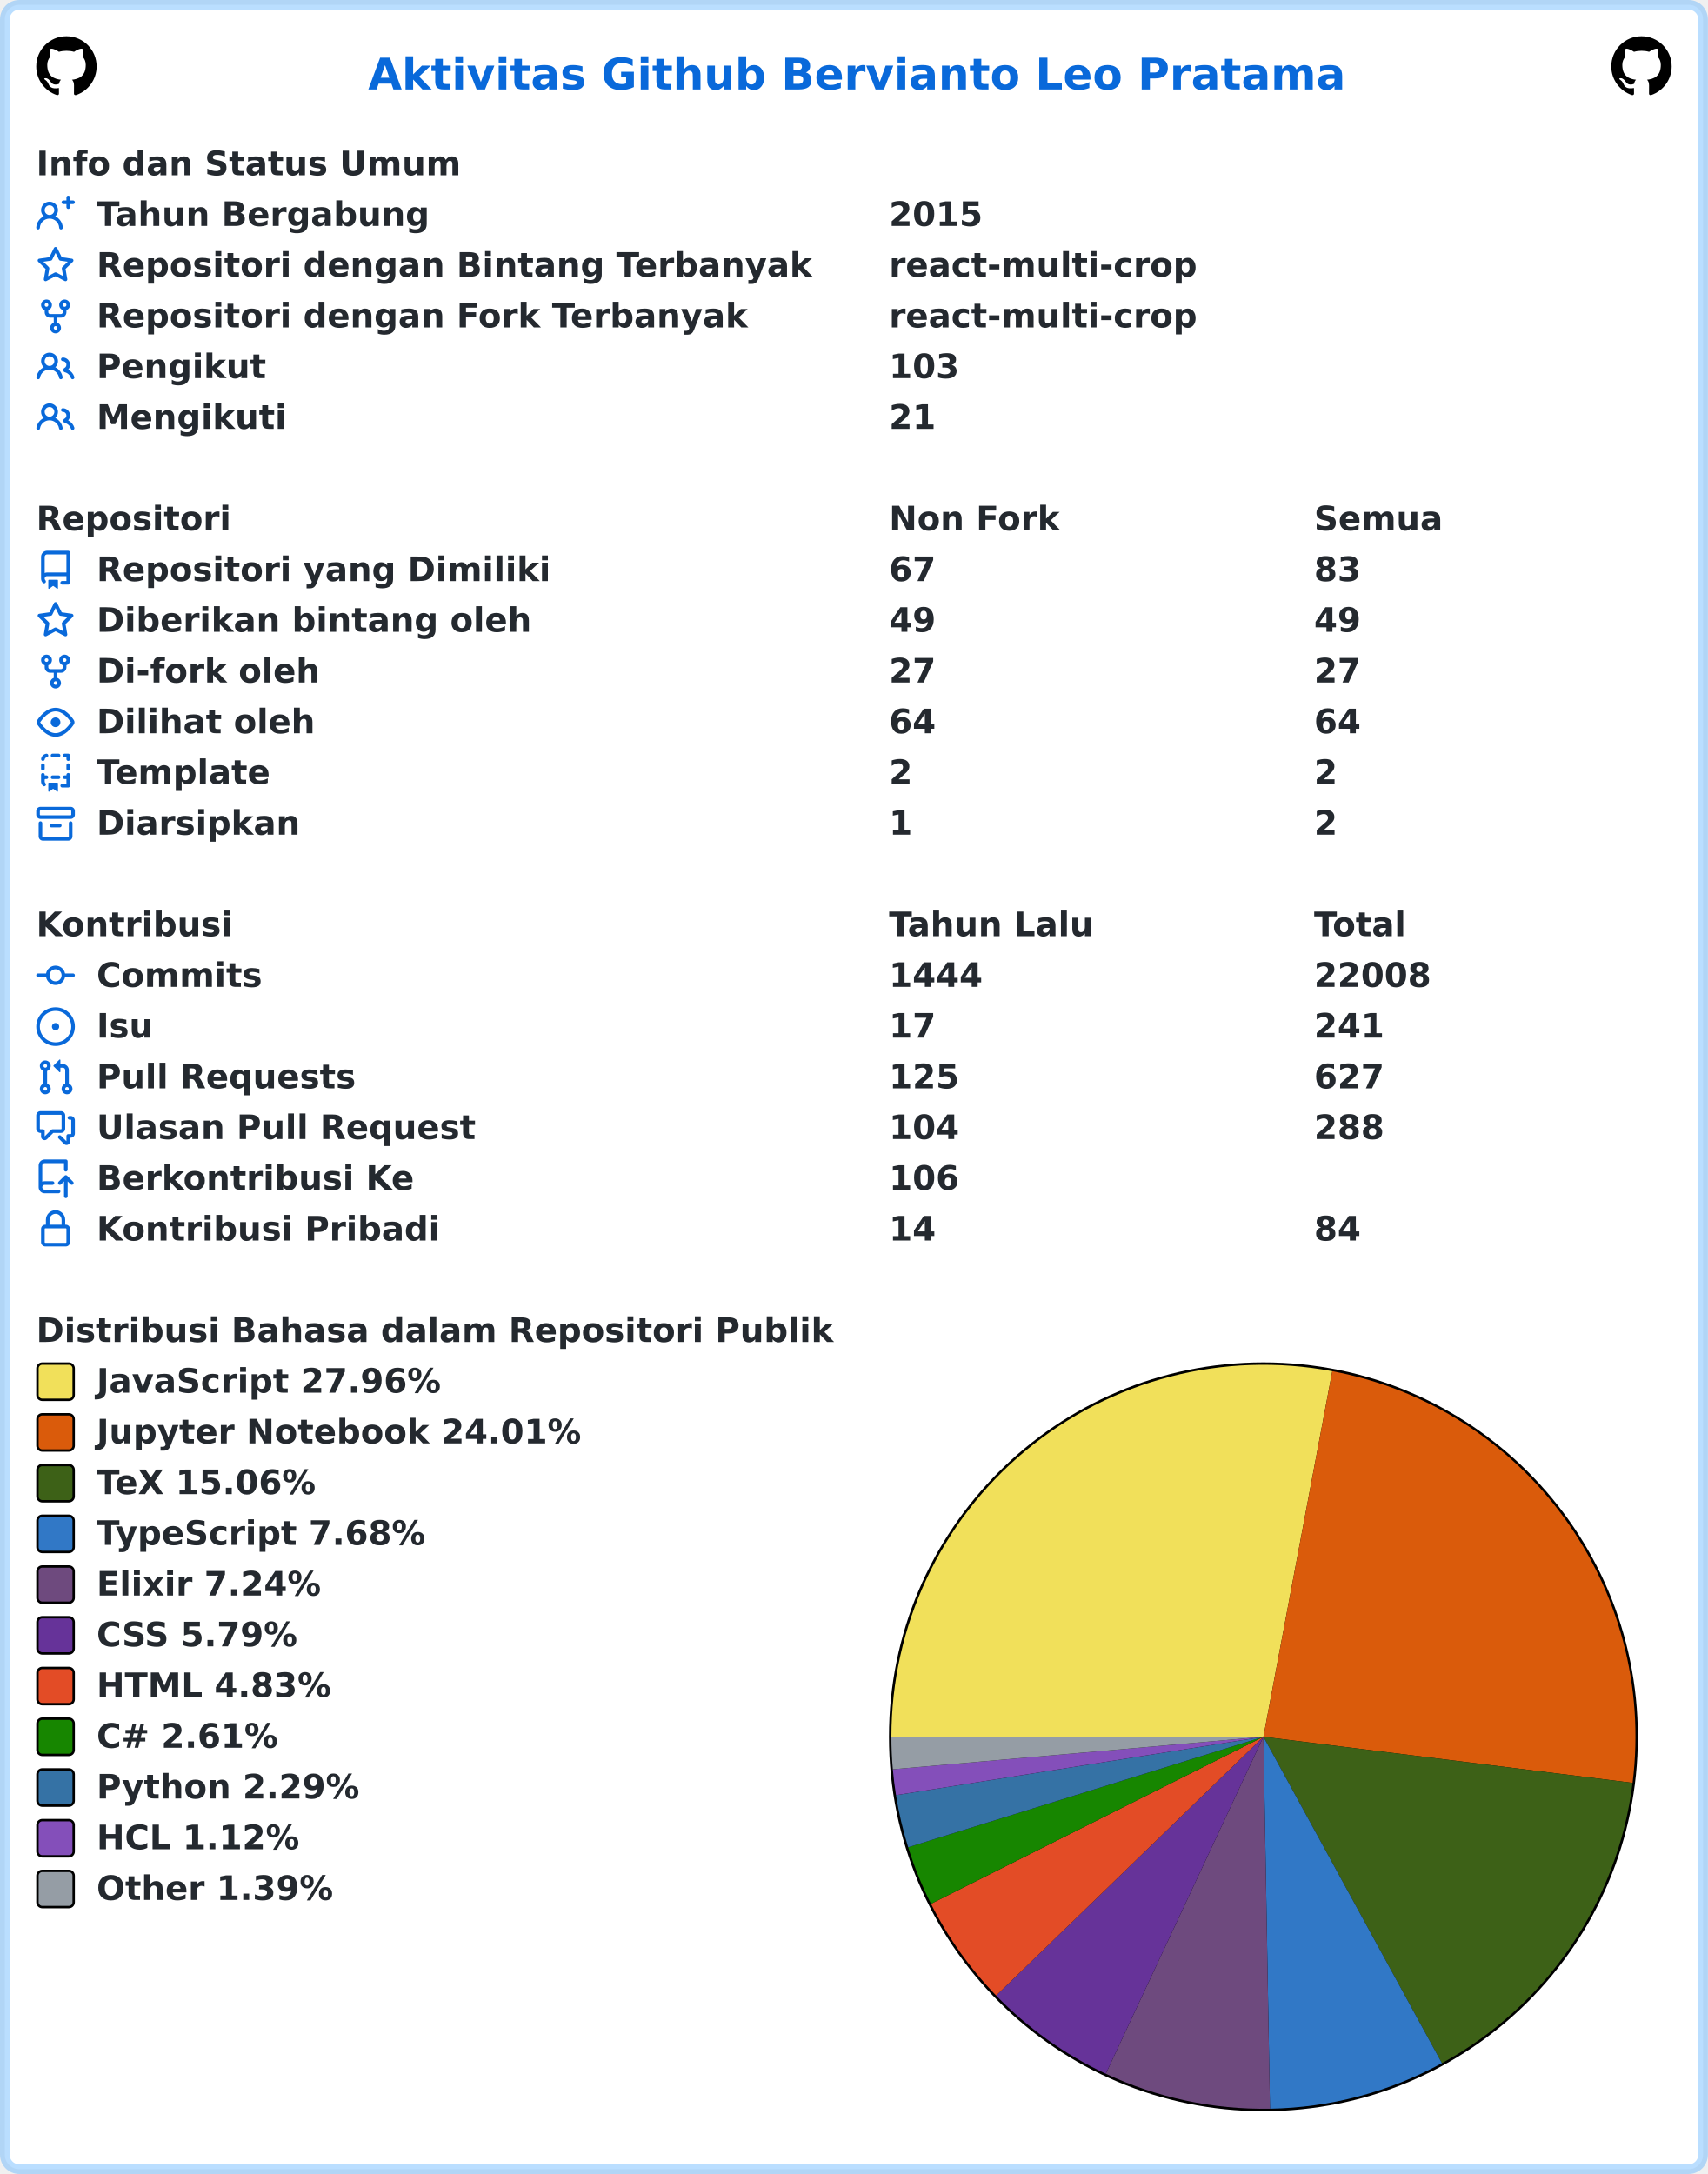
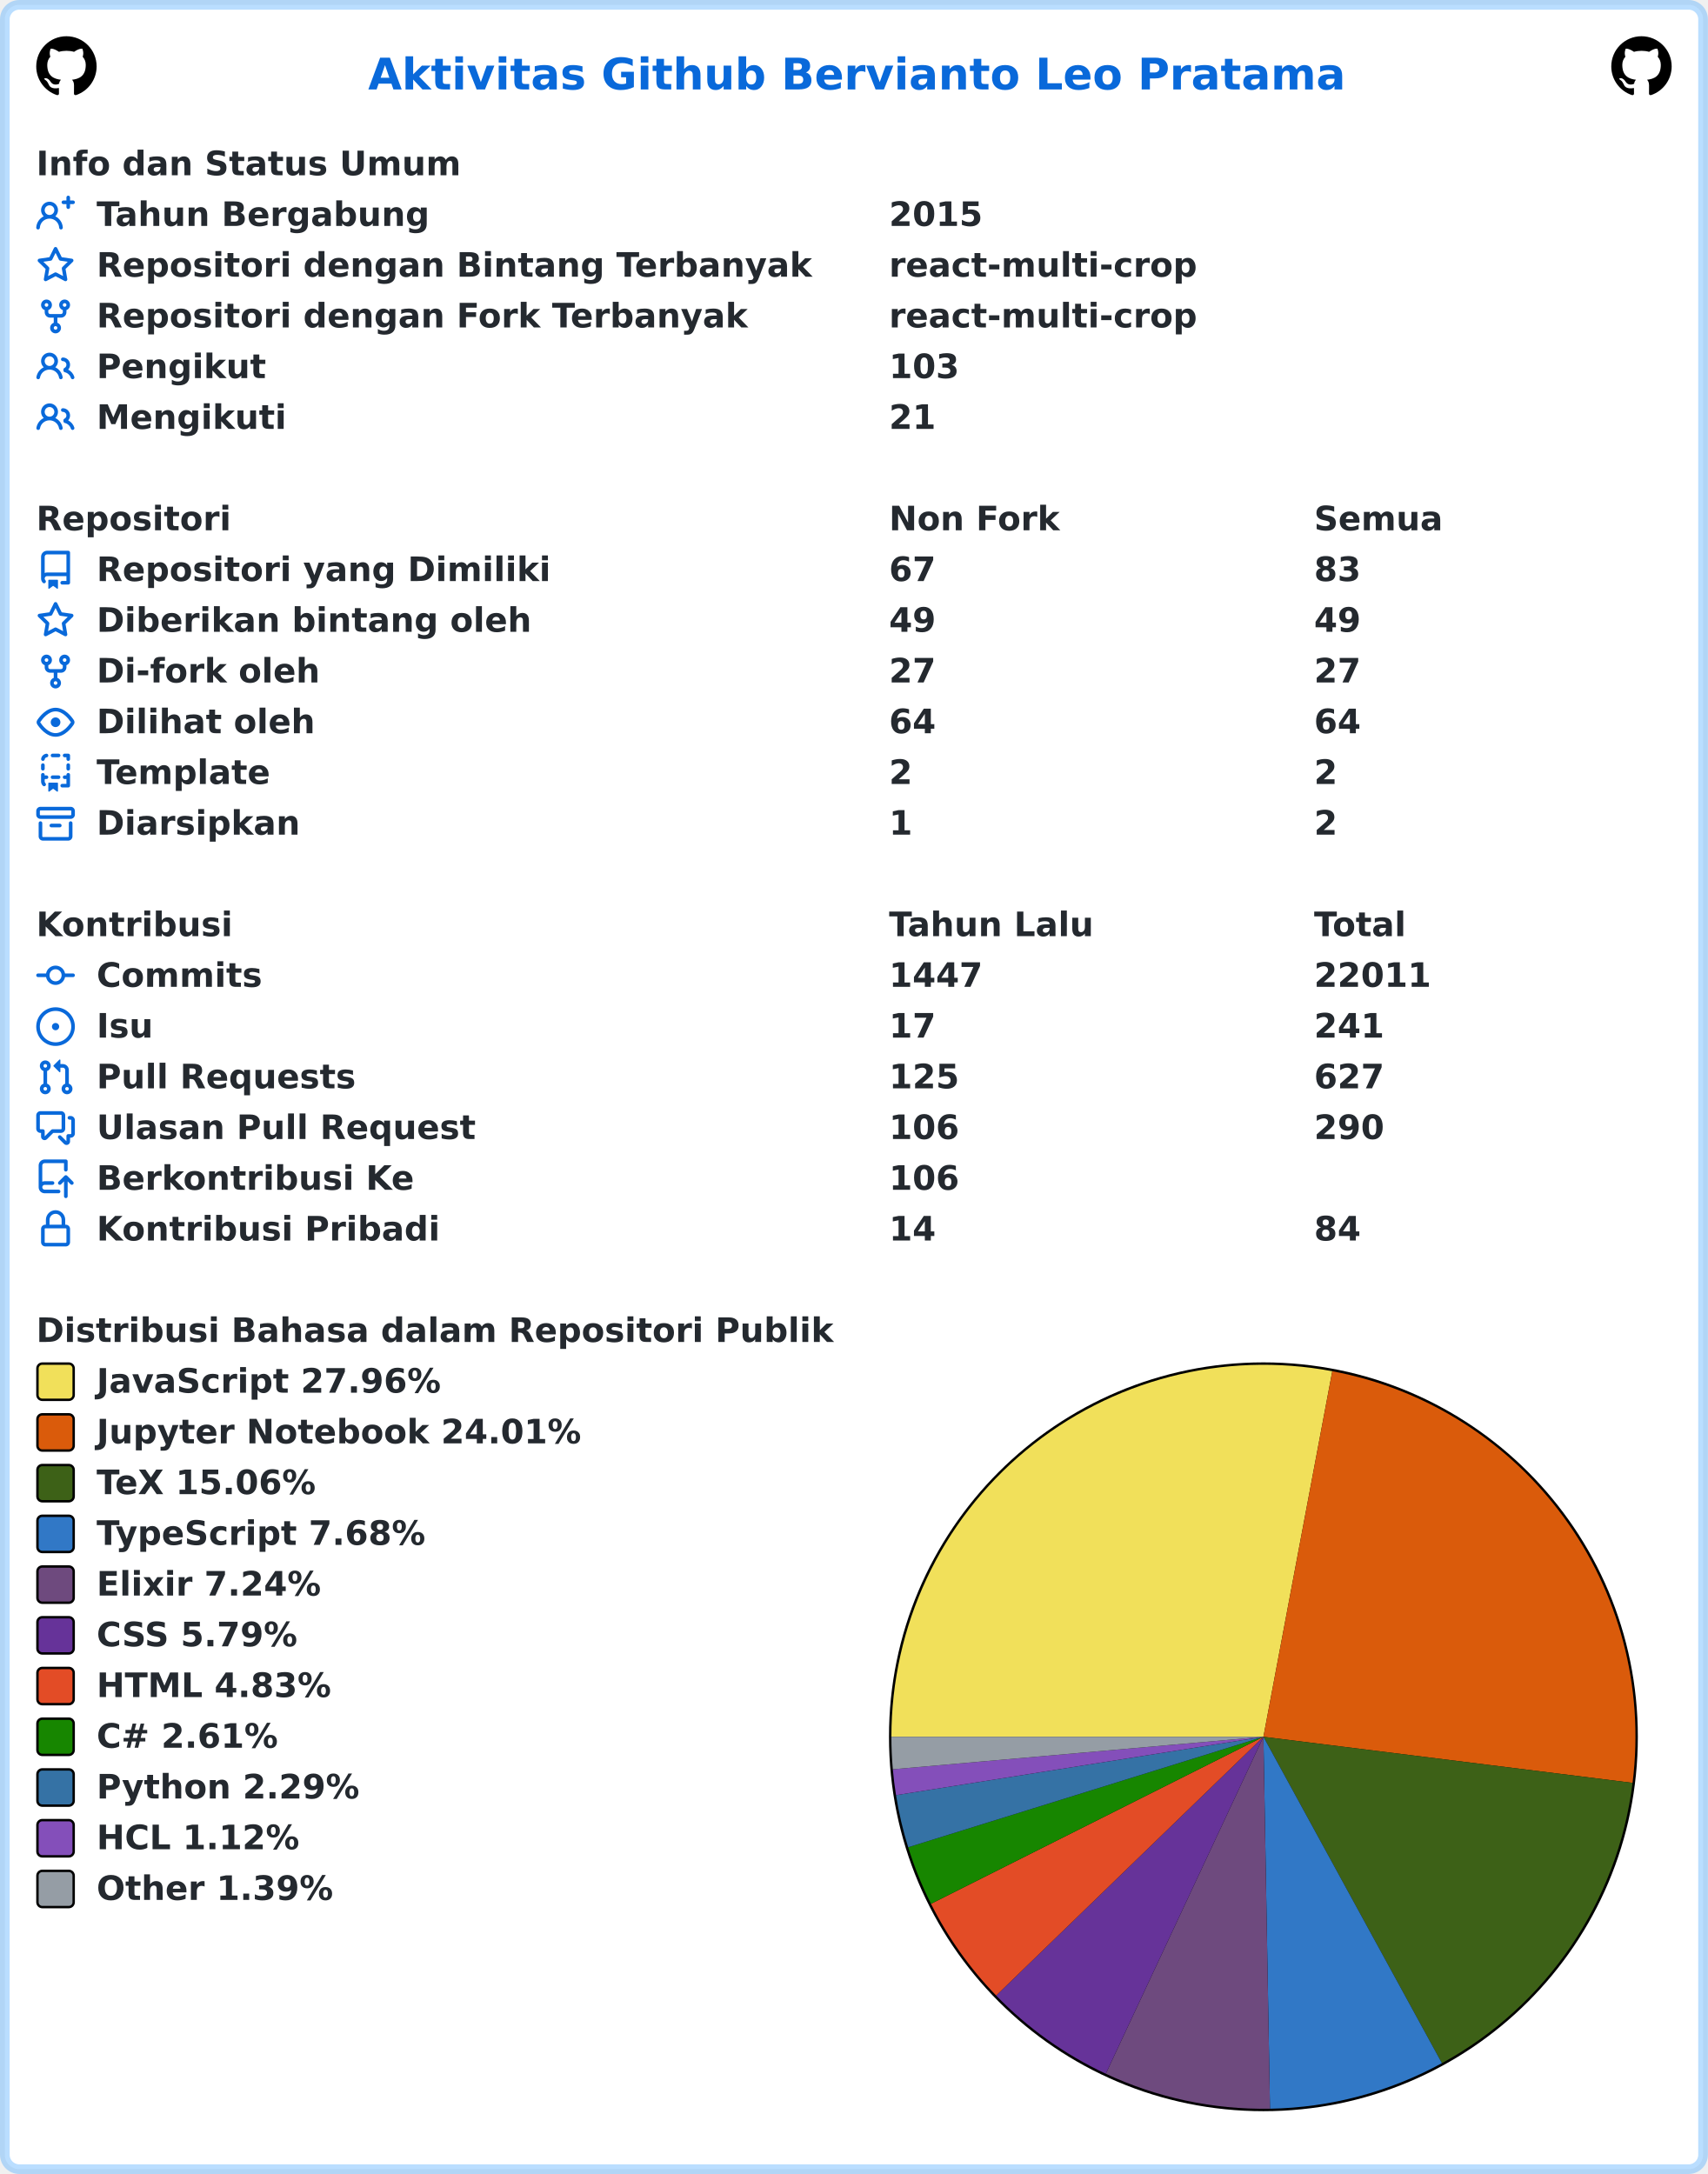
<svg xmlns="http://www.w3.org/2000/svg" width="707" height="900" viewBox="0 0 707 900" lang="id" xml:lang="id">
  <rect x="2" y="2" stroke-width="4" rx="6" width="703" height="896" stroke="rgba(84,174,255,0.4)" fill="#ffffff" />
  <g font-weight="600" font-size="110pt" font-family="Verdana,Geneva,DejaVu Sans,sans-serif" text-rendering="geometricPrecision">
    <text x="1239" y="301" lengthAdjust="spacingAndGlyphs" textLength="3261" transform="scale(0.123)" fill="#0969da">Aktivitas Github Bervianto Leo Pratama</text>
    <svg x="15" y="15" width="25" height="25" viewBox="0 0 16 16">
      <path fill="#000000" fill-rule="evenodd" d="M8 0C3.58 0 0 3.58 0 8c0 3.54 2.29 6.53 5.47 7.59.4.07.55-.17.55-.38 0-.19-.01-.82-.01-1.49-2.01.37-2.53-.49-2.69-.94-.09-.23-.48-.94-.82-1.13-.28-.15-.68-.52-.01-.53.63-.01 1.08.58 1.23.82.72 1.21 1.87.87 2.33.66.07-.52.28-.87.51-1.07-1.78-.2-3.64-.89-3.64-3.95 0-.87.31-1.59.82-2.15-.08-.2-.36-1.02.08-2.12 0 0 .67-.21 2.2.82.64-.18 1.32-.27 2-.27.68 0 1.36.09 2 .27 1.53-1.04 2.2-.82 2.2-.82.44 1.1.16 1.92.08 2.12.51.56.82 1.27.82 2.15 0 3.07-1.87 3.75-3.65 3.95.29.25.54.73.54 1.48 0 1.07-.01 1.93-.01 2.2 0 .21.15.46.55.38A8.013 8.013 0 0016 8c0-4.42-3.58-8-8-8z" />
    </svg>
    <svg x="667" y="15" width="25" height="25" viewBox="0 0 16 16">
      <path fill="#000000" fill-rule="evenodd" d="M8 0C3.58 0 0 3.58 0 8c0 3.54 2.29 6.53 5.47 7.59.4.07.55-.17.55-.38 0-.19-.01-.82-.01-1.49-2.01.37-2.53-.49-2.69-.94-.09-.23-.48-.94-.82-1.13-.28-.15-.68-.52-.01-.53.63-.01 1.08.58 1.23.82.72 1.21 1.87.87 2.33.66.07-.52.28-.87.51-1.07-1.78-.2-3.64-.89-3.64-3.95 0-.87.31-1.59.82-2.15-.08-.2-.36-1.02.08-2.12 0 0 .67-.21 2.2.82.64-.18 1.32-.27 2-.27.68 0 1.36.09 2 .27 1.53-1.04 2.2-.82 2.2-.82.44 1.1.16 1.92.08 2.12.51.56.82 1.27.82 2.15 0 3.07-1.87 3.75-3.65 3.95.29.25.54.73.54 1.48 0 1.07-.01 1.93-.01 2.2 0 .21.15.46.55.38A8.013 8.013 0 0016 8c0-4.42-3.58-8-8-8z" />
    </svg>
    <g transform="translate(0, 60)" fill="#24292f">
      <g transform="translate(15, 0)">
        <g transform="scale(0.095)">
          <text x="0" y="132" textLength="1852" lengthAdjust="spacingAndGlyphs">Info dan Status Umum</text>
        </g>
      </g>
      <g transform="translate(15, 21)">
        <path fill="#0969da" fill-rule="evenodd" d="M13.25 0a.75.75 0 01.75.75V2h1.25a.75.75 0 010 1.5H14v1.25a.75.75 0 01-1.5 0V3.5h-1.25a.75.75 0 010-1.5h1.25V.75a.75.75 0 01.75-.75zM5.5 4a2 2 0 100 4 2 2 0 000-4zm2.4 4.548a3.5 3.5 0 10-4.799 0 5.527 5.527 0 00-3.1 4.66.75.75 0 101.498.085A4.01 4.01 0 015.5 9.5a4.01 4.01 0 014.001 3.793.75.75 0 101.498-.086 5.527 5.527 0 00-3.1-4.659z" />
        <g transform="scale(0.095)">
          <text lengthAdjust="spacingAndGlyphs" textLength="1478" x="263" y="132">Tahun Bergabung</text>
          <text lengthAdjust="spacingAndGlyphs" textLength="420" x="3716" y="132">2015</text>
        </g>
      </g>
      <g transform="translate(15, 42)">
        <path fill="#0969da" fill-rule="evenodd" d="M8 .25a.75.75 0 01.673.418l1.882 3.815 4.21.612a.75.75 0 01.416 1.279l-3.046 2.97.719 4.192a.75.75 0 01-1.088.791L8 12.347l-3.766 1.98a.75.75 0 01-1.088-.79l.72-4.194L.818 6.374a.75.75 0 01.416-1.28l4.21-.611L7.327.668A.75.75 0 018 .25zm0 2.445L6.615 5.5a.75.75 0 01-.564.41l-3.097.45 2.24 2.184a.75.75 0 01.216.664l-.528 3.084 2.769-1.456a.75.75 0 01.698 0l2.77 1.456-.53-3.084a.75.75 0 01.216-.664l2.24-2.183-3.096-.45a.75.75 0 01-.564-.41L8 2.694v.001z" />
        <g transform="scale(0.095)">
          <text lengthAdjust="spacingAndGlyphs" textLength="3126" x="263" y="132">Repositori dengan Bintang Terbanyak</text>
          <text lengthAdjust="spacingAndGlyphs" textLength="1330" x="3716" y="132">react-multi-crop</text>
        </g>
      </g>
      <g transform="translate(15, 63)">
        <path fill="#0969da" fill-rule="evenodd" d="M5 3.25a.75.75 0 11-1.5 0 .75.75 0 011.5 0zm0 2.122a2.25 2.25 0 10-1.5 0v.878A2.25 2.25 0 005.75 8.5h1.5v2.128a2.251 2.251 0 101.5 0V8.5h1.5a2.25 2.25 0 002.25-2.25v-.878a2.25 2.25 0 10-1.5 0v.878a.75.75 0 01-.75.75h-4.5A.75.75 0 015 6.25v-.878zm3.75 7.378a.75.75 0 11-1.5 0 .75.75 0 011.5 0zm3-8.75a.75.75 0 100-1.5.75.75 0 000 1.5z" />
        <g transform="scale(0.095)">
          <text lengthAdjust="spacingAndGlyphs" textLength="2846" x="263" y="132">Repositori dengan Fork Terbanyak</text>
          <text lengthAdjust="spacingAndGlyphs" textLength="1330" x="3716" y="132">react-multi-crop</text>
        </g>
      </g>
      <g transform="translate(15, 84)">
        <path fill="#0969da" fill-rule="evenodd" d="M5.5 3.5a2 2 0 100 4 2 2 0 000-4zM2 5.5a3.5 3.5 0 115.898 2.549 5.507 5.507 0 013.034 4.084.75.75 0 11-1.482.235 4.001 4.001 0 00-7.9 0 .75.75 0 01-1.482-.236A5.507 5.507 0 013.102 8.05 3.49 3.49 0 012 5.5zM11 4a.75.75 0 100 1.5 1.5 1.5 0 01.666 2.844.75.75 0 00-.416.672v.352a.75.75 0 00.574.73c1.2.289 2.162 1.2 2.522 2.372a.75.75 0 101.434-.44 5.01 5.01 0 00-2.56-3.012A3 3 0 0011 4z" />
        <g transform="scale(0.095)">
          <text lengthAdjust="spacingAndGlyphs" textLength="723" x="263" y="132">Pengikut</text>
          <text lengthAdjust="spacingAndGlyphs" textLength="315" x="3716" y="132">103</text>
        </g>
      </g>
      <g transform="translate(15, 105)">
        <path fill="#0969da" fill-rule="evenodd" d="M5.5 3.5a2 2 0 100 4 2 2 0 000-4zM2 5.5a3.5 3.5 0 115.898 2.549 5.507 5.507 0 013.034 4.084.75.75 0 11-1.482.235 4.001 4.001 0 00-7.9 0 .75.75 0 01-1.482-.236A5.507 5.507 0 013.102 8.05 3.49 3.49 0 012 5.5zM11 4a.75.75 0 100 1.5 1.5 1.5 0 01.666 2.844.75.75 0 00-.416.672v.352a.75.75 0 00.574.73c1.2.289 2.162 1.2 2.522 2.372a.75.75 0 101.434-.44 5.01 5.01 0 00-2.56-3.012A3 3 0 0011 4z" />
        <g transform="scale(0.095)">
          <text lengthAdjust="spacingAndGlyphs" textLength="813" x="263" y="132">Mengikuti</text>
          <text lengthAdjust="spacingAndGlyphs" textLength="210" x="3716" y="132">21</text>
        </g>
      </g>
    </g>
    <g transform="translate(0, 207)" fill="#24292f">
      <g transform="translate(15, 0)">
        <g transform="scale(0.095)">
          <text x="0" y="132" textLength="832" lengthAdjust="spacingAndGlyphs">Repositori</text>
          <text x="3716" y="132" textLength="740" lengthAdjust="spacingAndGlyphs">Non Fork</text>
          <text x="5568" y="132" textLength="573" lengthAdjust="spacingAndGlyphs">Semua</text>
        </g>
      </g>
      <g transform="translate(15, 21)">
        <path fill="#0969da" fill-rule="evenodd" d="M2 2.5A2.5 2.5 0 014.5 0h8.75a.75.75 0 01.75.75v12.5a.75.75 0 01-.75.75h-2.5a.75.75 0 110-1.5h1.75v-2h-8a1 1 0 00-.714 1.7.75.75 0 01-1.072 1.05A2.495 2.495 0 012 11.5v-9zm10.5-1V9h-8c-.356 0-.694.074-1 .208V2.5a1 1 0 011-1h8zM5 12.25v3.25a.25.25 0 00.4.2l1.45-1.087a.25.25 0 01.3 0L8.6 15.7a.25.25 0 00.4-.2v-3.25a.25.25 0 00-.25-.25h-3.5a.25.25 0 00-.25.25z" />
        <g transform="scale(0.095)">
          <text lengthAdjust="spacingAndGlyphs" textLength="1962" x="263" y="132">Repositori yang Dimiliki</text>
          <text lengthAdjust="spacingAndGlyphs" textLength="210" x="3716" y="132">67</text>
          <text lengthAdjust="spacingAndGlyphs" textLength="210" x="5568" y="132">83</text>
        </g>
      </g>
      <g transform="translate(15, 42)">
        <path fill="#0969da" fill-rule="evenodd" d="M8 .25a.75.75 0 01.673.418l1.882 3.815 4.21.612a.75.75 0 01.416 1.279l-3.046 2.97.719 4.192a.75.75 0 01-1.088.791L8 12.347l-3.766 1.98a.75.75 0 01-1.088-.79l.72-4.194L.818 6.374a.75.75 0 01.416-1.28l4.21-.611L7.327.668A.75.75 0 018 .25zm0 2.445L6.615 5.5a.75.75 0 01-.564.41l-3.097.45 2.24 2.184a.75.75 0 01.216.664l-.528 3.084 2.769-1.456a.75.75 0 01.698 0l2.77 1.456-.53-3.084a.75.75 0 01.216-.664l2.24-2.183-3.096-.45a.75.75 0 01-.564-.41L8 2.694v.001z" />
        <g transform="scale(0.095)">
          <text lengthAdjust="spacingAndGlyphs" textLength="1887" x="263" y="132">Diberikan bintang oleh</text>
          <text lengthAdjust="spacingAndGlyphs" textLength="210" x="3716" y="132">49</text>
          <text lengthAdjust="spacingAndGlyphs" textLength="210" x="5568" y="132">49</text>
        </g>
      </g>
      <g transform="translate(15, 63)">
        <path fill="#0969da" fill-rule="evenodd" d="M5 3.25a.75.75 0 11-1.5 0 .75.75 0 011.5 0zm0 2.122a2.25 2.25 0 10-1.5 0v.878A2.25 2.25 0 005.75 8.5h1.5v2.128a2.251 2.251 0 101.5 0V8.5h1.5a2.25 2.25 0 002.25-2.25v-.878a2.25 2.25 0 10-1.5 0v.878a.75.75 0 01-.75.75h-4.5A.75.75 0 015 6.25v-.878zm3.75 7.378a.75.75 0 11-1.5 0 .75.75 0 011.5 0zm3-8.75a.75.75 0 100-1.5.75.75 0 000 1.5z" />
        <g transform="scale(0.095)">
          <text lengthAdjust="spacingAndGlyphs" textLength="963" x="263" y="132">Di-fork oleh</text>
          <text lengthAdjust="spacingAndGlyphs" textLength="210" x="3716" y="132">27</text>
          <text lengthAdjust="spacingAndGlyphs" textLength="210" x="5568" y="132">27</text>
        </g>
      </g>
      <g transform="translate(15, 84)">
        <path fill="#0969da" fill-rule="evenodd" d="M1.679 7.932c.412-.621 1.242-1.75 2.366-2.717C5.175 4.242 6.527 3.5 8 3.5c1.473 0 2.824.742 3.955 1.715 1.124.967 1.954 2.096 2.366 2.717a.119.119 0 010 .136c-.412.621-1.242 1.75-2.366 2.717C10.825 11.758 9.473 12.5 8 12.5c-1.473 0-2.824-.742-3.955-1.715C2.92 9.818 2.09 8.69 1.679 8.068a.119.119 0 010-.136zM8 2c-1.981 0-3.67.992-4.933 2.078C1.797 5.169.88 6.423.43 7.1a1.619 1.619 0 000 1.798c.45.678 1.367 1.932 2.637 3.024C4.329 13.008 6.019 14 8 14c1.981 0 3.67-.992 4.933-2.078 1.27-1.091 2.187-2.345 2.637-3.023a1.619 1.619 0 000-1.798c-.45-.678-1.367-1.932-2.637-3.023C11.671 2.992 9.981 2 8 2zm0 8a2 2 0 100-4 2 2 0 000 4z" />
        <g transform="scale(0.095)">
          <text lengthAdjust="spacingAndGlyphs" textLength="944" x="263" y="132">Dilihat oleh</text>
          <text lengthAdjust="spacingAndGlyphs" textLength="210" x="3716" y="132">64</text>
          <text lengthAdjust="spacingAndGlyphs" textLength="210" x="5568" y="132">64</text>
        </g>
      </g>
      <g transform="translate(15, 105)">
        <path fill="#0969da" fill-rule="evenodd" d="M6 .75A.75.75 0 016.75 0h2.5a.75.75 0 010 1.5h-2.5A.75.75 0 016 .75zm5 0a.75.75 0 01.75-.75h1.5a.75.75 0 01.75.75v1.5a.75.75 0 01-1.5 0V1.5h-.75A.75.75 0 0111 .75zM4.992.662a.75.75 0 01-.636.848c-.436.063-.783.41-.846.846a.75.75 0 01-1.485-.212A2.501 2.501 0 014.144.025a.75.75 0 01.848.637zM2.75 4a.75.75 0 01.75.75v1.5a.75.75 0 01-1.5 0v-1.5A.75.75 0 012.75 4zm10.5 0a.75.75 0 01.75.75v1.5a.75.75 0 01-1.5 0v-1.5a.75.75 0 01.75-.75zM2.75 8a.75.75 0 01.75.75v.268A1.72 1.72 0 013.75 9h.5a.75.75 0 010 1.5h-.5a.25.25 0 00-.25.25v.75c0 .28.114.532.3.714a.75.75 0 01-1.05 1.072A2.495 2.495 0 012 11.5V8.75A.75.75 0 012.75 8zm10.5 0a.75.75 0 01.75.75v4.5a.75.75 0 01-.75.75h-2.5a.75.75 0 010-1.5h1.75v-2h-.75a.75.75 0 010-1.5h.75v-.25a.75.75 0 01.75-.75zM6 9.75A.75.75 0 016.75 9h2.5a.75.75 0 010 1.5h-2.5A.75.75 0 016 9.75zm-1 2.5v3.25a.25.25 0 00.4.2l1.45-1.087a.25.25 0 01.3 0L8.6 15.7a.25.25 0 00.4-.2v-3.25a.25.25 0 00-.25-.25h-3.5a.25.25 0 00-.25.25z" />
        <g transform="scale(0.095)">
          <text lengthAdjust="spacingAndGlyphs" textLength="783" x="263" y="132">Template</text>
          <text lengthAdjust="spacingAndGlyphs" textLength="105" x="3716" y="132">2</text>
          <text lengthAdjust="spacingAndGlyphs" textLength="105" x="5568" y="132">2</text>
        </g>
      </g>
      <g transform="translate(15, 126)">
        <path fill="#0969da" fill-rule="evenodd" d="M1.75 2.5a.25.25 0 00-.25.25v1.5c0 .138.112.25.25.25h12.5a.25.25 0 00.25-.25v-1.5a.25.25 0 00-.25-.25H1.75zM0 2.75C0 1.784.784 1 1.75 1h12.5c.966 0 1.75.784 1.75 1.75v1.5A1.75 1.75 0 0114.25 6H1.75A1.75 1.75 0 010 4.25v-1.5zM1.75 7a.75.75 0 01.75.75v5.5c0 .138.112.25.25.25h10.5a.25.25 0 00.25-.25v-5.5a.75.75 0 111.5 0v5.5A1.75 1.75 0 0113.25 15H2.75A1.75 1.75 0 011 13.25v-5.5A.75.75 0 011.75 7zm4.5 1a.75.75 0 000 1.5h3.5a.75.75 0 100-1.5h-3.5z" />
        <g transform="scale(0.095)">
          <text lengthAdjust="spacingAndGlyphs" textLength="880" x="263" y="132">Diarsipkan</text>
          <text lengthAdjust="spacingAndGlyphs" textLength="105" x="3716" y="132">1</text>
          <text lengthAdjust="spacingAndGlyphs" textLength="105" x="5568" y="132">2</text>
        </g>
      </g>
    </g>
    <g transform="translate(0, 375)" fill="#24292f">
      <g transform="translate(15, 0)">
        <g transform="scale(0.095)">
          <text x="0" y="132" textLength="834" lengthAdjust="spacingAndGlyphs">Kontribusi</text>
          <text x="3716" y="132" textLength="914" lengthAdjust="spacingAndGlyphs">Tahun Lalu</text>
          <text x="5568" y="132" textLength="414" lengthAdjust="spacingAndGlyphs">Total</text>
        </g>
      </g>
      <g transform="translate(15, 21)">
        <path fill="#0969da" fill-rule="evenodd" d="M10.5 7.75a2.5 2.5 0 11-5 0 2.5 2.5 0 015 0zm1.43.75a4.002 4.002 0 01-7.86 0H.75a.75.75 0 110-1.5h3.32a4.001 4.001 0 017.86 0h3.32a.75.75 0 110 1.5h-3.32z" />
        <g transform="scale(0.095)">
          <text lengthAdjust="spacingAndGlyphs" textLength="734" x="263" y="132">Commits</text>
-           <text lengthAdjust="spacingAndGlyphs" textLength="420" x="3716" y="132">1444</text>
-           <text lengthAdjust="spacingAndGlyphs" textLength="525" x="5568" y="132">22008</text>
+           <text lengthAdjust="spacingAndGlyphs" textLength="420" x="3716" y="132">1447</text>
+           <text lengthAdjust="spacingAndGlyphs" textLength="525" x="5568" y="132">22011</text>
        </g>
      </g>
      <g transform="translate(15, 42)">
        <path fill="#0969da" d="M8 9.5a1.5 1.5 0 100-3 1.5 1.5 0 000 3z" />
        <path fill="#0969da" fill-rule="evenodd" d="M8 0a8 8 0 100 16A8 8 0 008 0zM1.5 8a6.5 6.5 0 1113 0 6.5 6.5 0 01-13 0z" />
        <g transform="scale(0.095)">
          <text lengthAdjust="spacingAndGlyphs" textLength="238" x="263" y="132">Isu</text>
          <text lengthAdjust="spacingAndGlyphs" textLength="210" x="3716" y="132">17</text>
          <text lengthAdjust="spacingAndGlyphs" textLength="315" x="5568" y="132">241</text>
        </g>
      </g>
      <g transform="translate(15, 63)">
        <path fill="#0969da" fill-rule="evenodd" d="M7.177 3.073L9.573.677A.25.25 0 0110 .854v4.792a.25.25 0 01-.427.177L7.177 3.427a.25.25 0 010-.354zM3.75 2.5a.75.75 0 100 1.5.75.75 0 000-1.5zm-2.25.75a2.25 2.25 0 113 2.122v5.256a2.251 2.251 0 11-1.5 0V5.372A2.25 2.25 0 011.5 3.25zM11 2.5h-1V4h1a1 1 0 011 1v5.628a2.251 2.251 0 101.5 0V5A2.5 2.5 0 0011 2.5zm1 10.25a.75.75 0 111.5 0 .75.75 0 01-1.5 0zM3.75 12a.75.75 0 100 1.5.75.75 0 000-1.5z" />
        <g transform="scale(0.095)">
          <text lengthAdjust="spacingAndGlyphs" textLength="1113" x="263" y="132">Pull Requests</text>
          <text lengthAdjust="spacingAndGlyphs" textLength="315" x="3716" y="132">125</text>
          <text lengthAdjust="spacingAndGlyphs" textLength="315" x="5568" y="132">627</text>
        </g>
      </g>
      <g transform="translate(15, 84)">
        <path fill="#0969da" fill-rule="evenodd" d="M1.5 2.75a.25.25 0 01.25-.25h8.5a.25.25 0 01.25.25v5.5a.25.25 0 01-.25.25h-3.5a.75.75 0 00-.53.22L3.5 11.44V9.25a.75.75 0 00-.75-.75h-1a.25.25 0 01-.25-.25v-5.5zM1.75 1A1.75 1.75 0 000 2.75v5.5C0 9.216.784 10 1.75 10H2v1.543a1.457 1.457 0 002.487 1.03L7.061 10h3.189A1.75 1.75 0 0012 8.25v-5.5A1.75 1.75 0 0010.25 1h-8.5zM14.5 4.75a.25.25 0 00-.25-.25h-.5a.75.75 0 110-1.5h.5c.966 0 1.75.784 1.75 1.75v5.5A1.75 1.75 0 0114.25 12H14v1.543a1.457 1.457 0 01-2.487 1.03L9.22 12.28a.75.75 0 111.06-1.06l2.22 2.22v-2.19a.75.75 0 01.75-.75h1a.25.25 0 00.25-.25v-5.5z" />
        <g transform="scale(0.095)">
          <text lengthAdjust="spacingAndGlyphs" textLength="1640" x="263" y="132">Ulasan Pull Request</text>
-           <text lengthAdjust="spacingAndGlyphs" textLength="315" x="3716" y="132">104</text>
-           <text lengthAdjust="spacingAndGlyphs" textLength="315" x="5568" y="132">288</text>
+           <text lengthAdjust="spacingAndGlyphs" textLength="315" x="3716" y="132">106</text>
+           <text lengthAdjust="spacingAndGlyphs" textLength="315" x="5568" y="132">290</text>
        </g>
      </g>
      <g transform="translate(15, 105)">
        <path fill="#0969da" fill-rule="evenodd" d="M1 2.5A2.5 2.5 0 013.5 0h8.75a.75.75 0 01.75.75v3.5a.75.75 0 01-1.5 0V1.5h-8a1 1 0 00-1 1v6.708A2.492 2.492 0 013.5 9h3.25a.75.75 0 010 1.5H3.5a1 1 0 100 2h5.75a.75.75 0 010 1.5H3.5A2.5 2.5 0 011 11.5v-9zm13.23 7.79a.75.75 0 001.06-1.06l-2.505-2.505a.75.75 0 00-1.06 0L9.22 9.229a.75.75 0 001.06 1.061l1.225-1.224v6.184a.75.75 0 001.5 0V9.066l1.224 1.224z" />
        <g transform="scale(0.095)">
          <text lengthAdjust="spacingAndGlyphs" textLength="1366" x="263" y="132">Berkontribusi Ke</text>
          <text lengthAdjust="spacingAndGlyphs" textLength="315" x="3716" y="132">106</text>
        </g>
      </g>
      <g transform="translate(15, 126)">
        <path fill="#0969da" fill-rule="evenodd" d="M4 4v2h-.25A1.75 1.75 0 002 7.75v5.5c0 .966.784 1.75 1.75 1.75h8.5A1.75 1.75 0 0014 13.25v-5.5A1.75 1.75 0 0012.25 6H12V4a4 4 0 10-8 0zm6.5 2V4a2.5 2.5 0 00-5 0v2h5zM12 7.5h.25a.25.25 0 01.25.25v5.5a.25.25 0 01-.25.25h-8.5a.25.25 0 01-.25-.25v-5.5a.25.25 0 01.25-.25H12z" />
        <g transform="scale(0.095)">
          <text lengthAdjust="spacingAndGlyphs" textLength="1456" x="263" y="132">Kontribusi Pribadi</text>
          <text lengthAdjust="spacingAndGlyphs" textLength="210" x="3716" y="132">14</text>
          <text lengthAdjust="spacingAndGlyphs" textLength="210" x="5568" y="132">84</text>
        </g>
      </g>
    </g>
    <g transform="translate(0, 543)" fill="#24292f">
      <g transform="translate(15, 0)">
        <g transform="scale(0.095)">
          <text x="0" y="132" textLength="3438" lengthAdjust="spacingAndGlyphs">Distribusi Bahasa dalam Repositori Publik</text>
        </g>
      </g>
      <g transform="translate(368, 21)">
        <circle cx="155" cy="155" r="155" fill="#000000" />
      </g>
      <g transform="translate(369, 22)">
        <path fill-rule="evenodd" fill="#f1e05a" d="M 0.0,154 A 154 154 0 0 1 182.508 2.662 L 154,154 Z" />
        <path fill-rule="evenodd" fill="#DA5B0B" d="M 182.508,2.662 A 154 154 0 0 1 306.813 173.084 L 154,154 Z" />
        <path fill-rule="evenodd" fill="#3D6117" d="M 306.813,173.084 A 154 154 0 0 1 227.89 289.116 L 154,154 Z" />
        <path fill-rule="evenodd" fill="#3178c6" d="M 227.89,289.116 A 154 154 0 0 1 156.721 307.976 L 154,154 Z" />
        <path fill-rule="evenodd" fill="#6e4a7e" d="M 156.721,307.976 A 154 154 0 0 1 88.752 293.494 L 154,154 Z" />
        <path fill-rule="evenodd" fill="#663399" d="M 88.752,293.494 A 154 154 0 0 1 43.36 261.121 L 154,154 Z" />
        <path fill-rule="evenodd" fill="#e34c26" d="M 43.36,261.121 A 154 154 0 0 1 16.392 223.138 L 154,154 Z" />
        <path fill-rule="evenodd" fill="#178600" d="M 16.392,223.138 A 154 154 0 0 1 6.946 199.728 L 154,154 Z" />
        <path fill-rule="evenodd" fill="#3572A5" d="M 6.946,199.728 A 154 154 0 0 1 1.908 178.168 L 154,154 Z" />
        <path fill-rule="evenodd" fill="#844FBA" d="M 1.908,178.168 A 154 154 0 0 1 0.588 167.45 L 154,154 Z" />
        <path fill-rule="evenodd" fill="#959da5" d="M 0.588,167.45 A 154 154 0 0 1 0.0 154 L 154,154 Z" />
      </g>
      <g transform="translate(15, 21)">
        <rect x="0.5" y="0.5" rx="2" width="15" height="15" fill="#f1e05a" stroke-width="1" stroke="#000000" />
        <text transform="scale(0.095)" x="263" y="132" textLength="1516" lengthAdjust="spacingAndGlyphs">JavaScript 27.96%</text>
      </g>
      <g transform="translate(15, 42)">
        <rect x="0.5" y="0.5" rx="2" width="15" height="15" fill="#DA5B0B" stroke-width="1" stroke="#000000" />
        <text transform="scale(0.095)" x="263" y="132" textLength="2126" lengthAdjust="spacingAndGlyphs">Jupyter Notebook 24.01%</text>
      </g>
      <g transform="translate(15, 63)">
        <rect x="0.5" y="0.5" rx="2" width="15" height="15" fill="#3D6117" stroke-width="1" stroke="#000000" />
        <text transform="scale(0.095)" x="263" y="132" textLength="999" lengthAdjust="spacingAndGlyphs">TeX 15.06%</text>
      </g>
      <g transform="translate(15, 84)">
        <rect x="0.5" y="0.5" rx="2" width="15" height="15" fill="#3178c6" stroke-width="1" stroke="#000000" />
        <text transform="scale(0.095)" x="263" y="132" textLength="1462" lengthAdjust="spacingAndGlyphs">TypeScript 7.68%</text>
      </g>
      <g transform="translate(15, 105)">
        <rect x="0.5" y="0.5" rx="2" width="15" height="15" fill="#6e4a7e" stroke-width="1" stroke="#000000" />
        <text transform="scale(0.095)" x="263" y="132" textLength="987" lengthAdjust="spacingAndGlyphs">Elixir 7.24%</text>
      </g>
      <g transform="translate(15, 126)">
        <rect x="0.5" y="0.5" rx="2" width="15" height="15" fill="#663399" stroke-width="1" stroke="#000000" />
        <text transform="scale(0.095)" x="263" y="132" textLength="903" lengthAdjust="spacingAndGlyphs">CSS 5.79%</text>
      </g>
      <g transform="translate(15, 147)">
        <rect x="0.5" y="0.5" rx="2" width="15" height="15" fill="#e34c26" stroke-width="1" stroke="#000000" />
        <text transform="scale(0.095)" x="263" y="132" textLength="1036" lengthAdjust="spacingAndGlyphs">HTML 4.83%</text>
      </g>
      <g transform="translate(15, 168)">
        <rect x="0.5" y="0.5" rx="2" width="15" height="15" fill="#178600" stroke-width="1" stroke="#000000" />
        <text transform="scale(0.095)" x="263" y="132" textLength="831" lengthAdjust="spacingAndGlyphs">C# 2.61%</text>
      </g>
      <g transform="translate(15, 189)">
        <rect x="0.5" y="0.5" rx="2" width="15" height="15" fill="#3572A5" stroke-width="1" stroke="#000000" />
        <text transform="scale(0.095)" x="263" y="132" textLength="1149" lengthAdjust="spacingAndGlyphs">Python 2.29%</text>
      </g>
      <g transform="translate(15, 210)">
        <rect x="0.5" y="0.5" rx="2" width="15" height="15" fill="#844FBA" stroke-width="1" stroke="#000000" />
        <text transform="scale(0.095)" x="263" y="132" textLength="909" lengthAdjust="spacingAndGlyphs">HCL 1.12%</text>
      </g>
      <g transform="translate(15, 231)">
        <rect x="0.5" y="0.5" rx="2" width="15" height="15" fill="#959da5" stroke-width="1" stroke="#000000" />
        <text transform="scale(0.095)" x="263" y="132" textLength="1047" lengthAdjust="spacingAndGlyphs">Other 1.39%</text>
      </g>
    </g>
  </g>
</svg>
